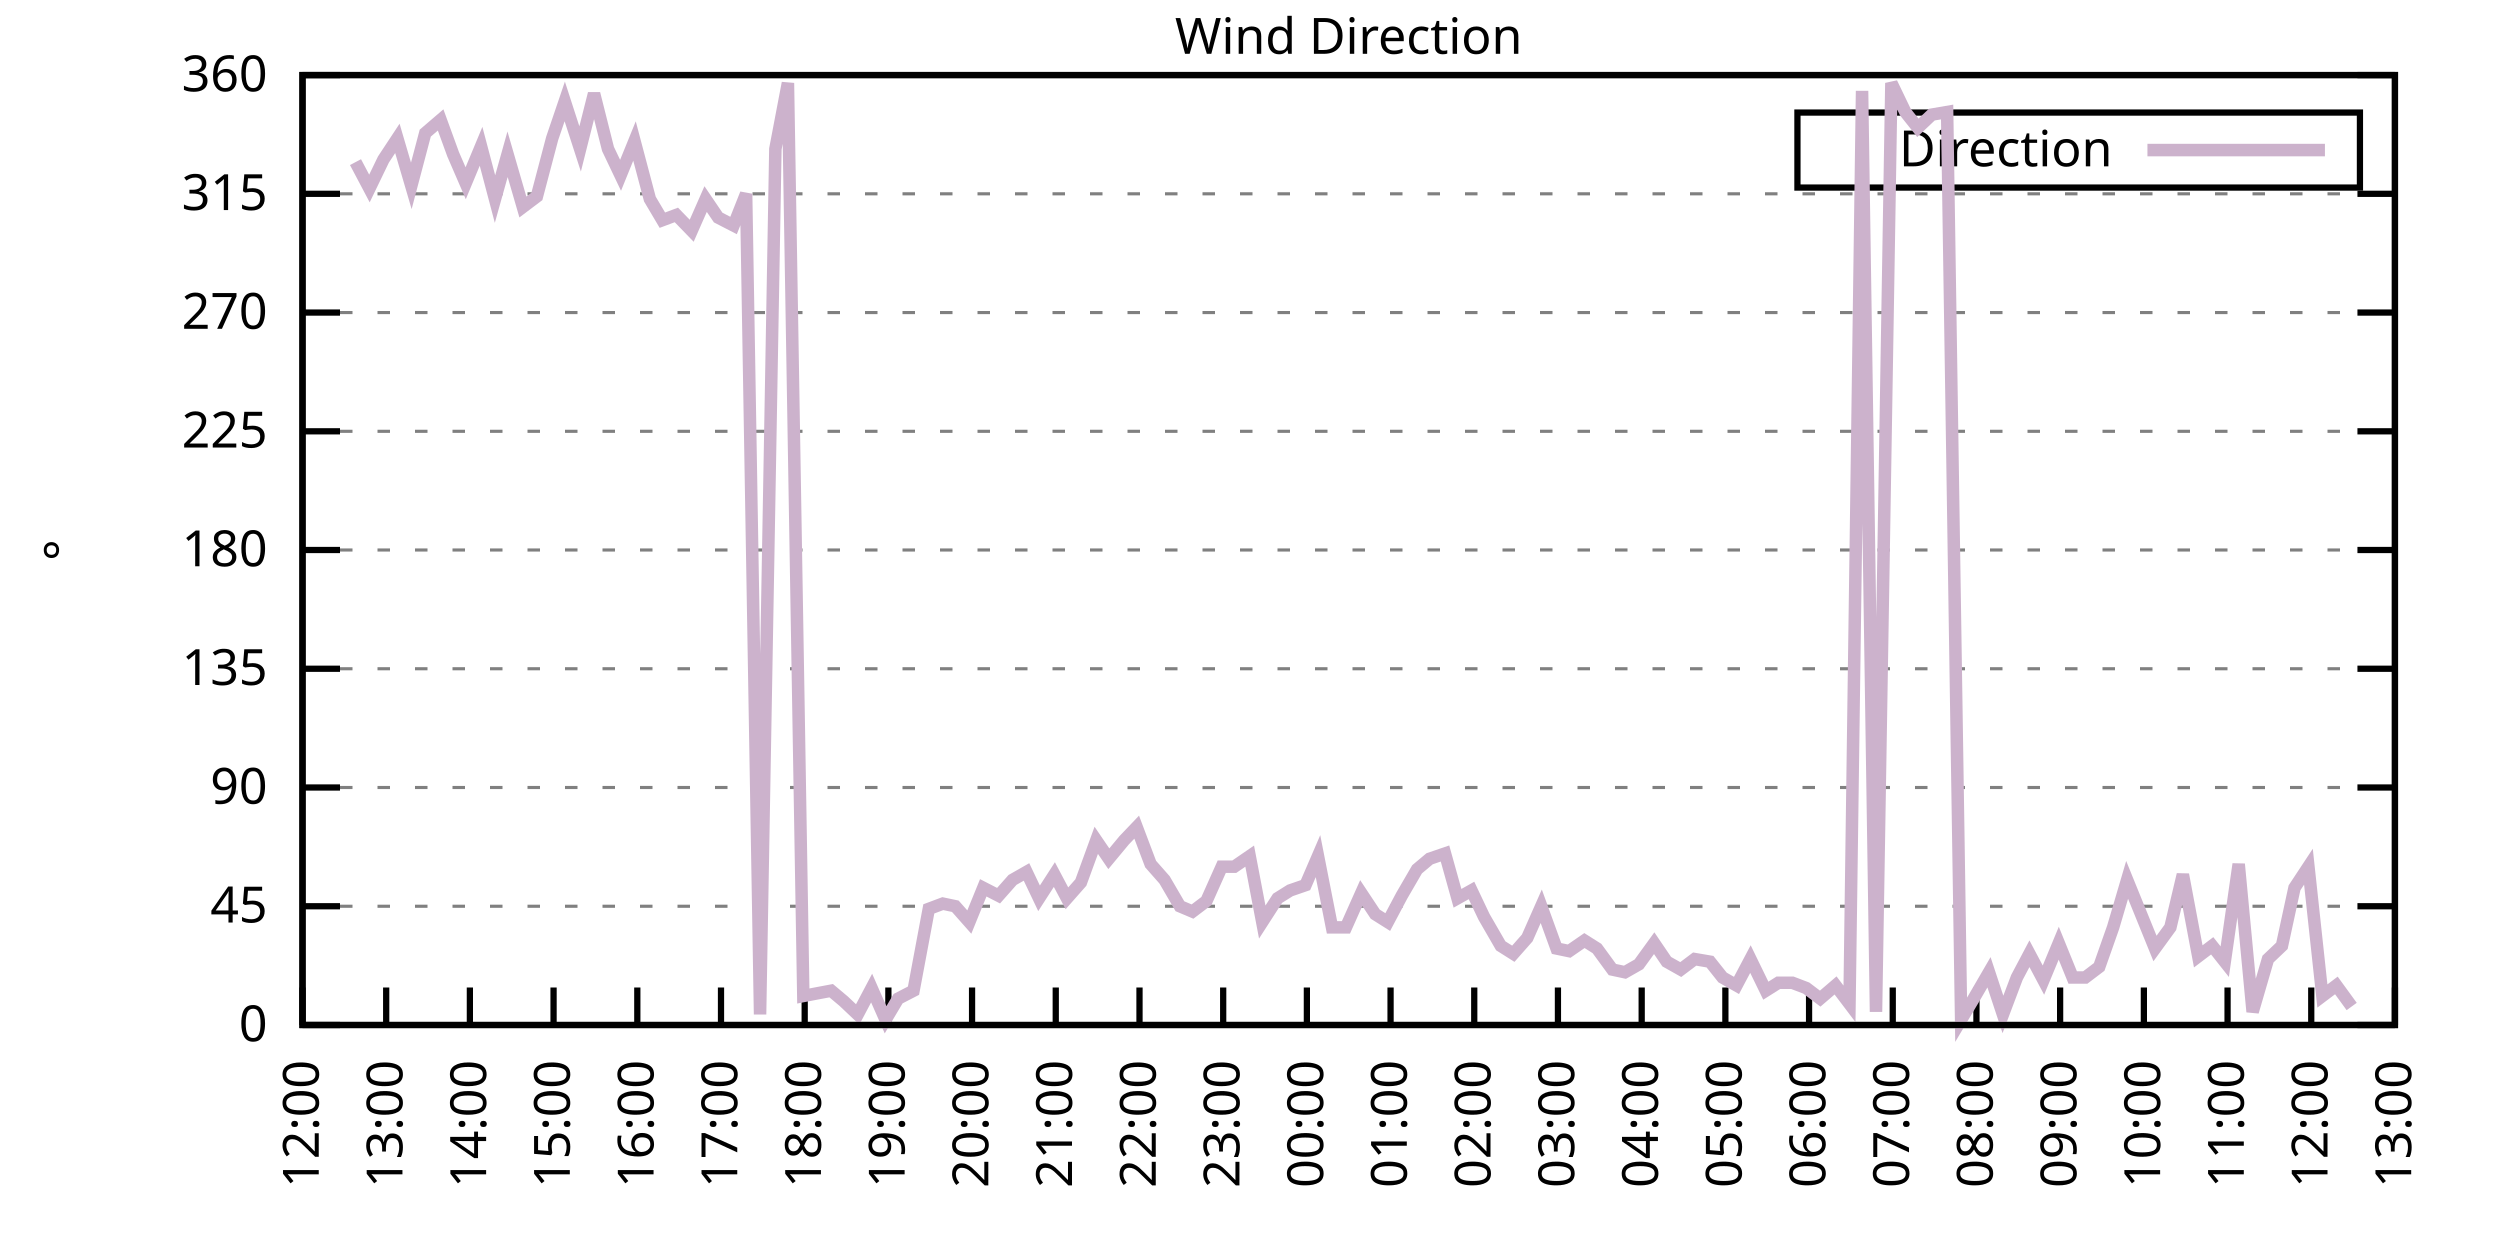
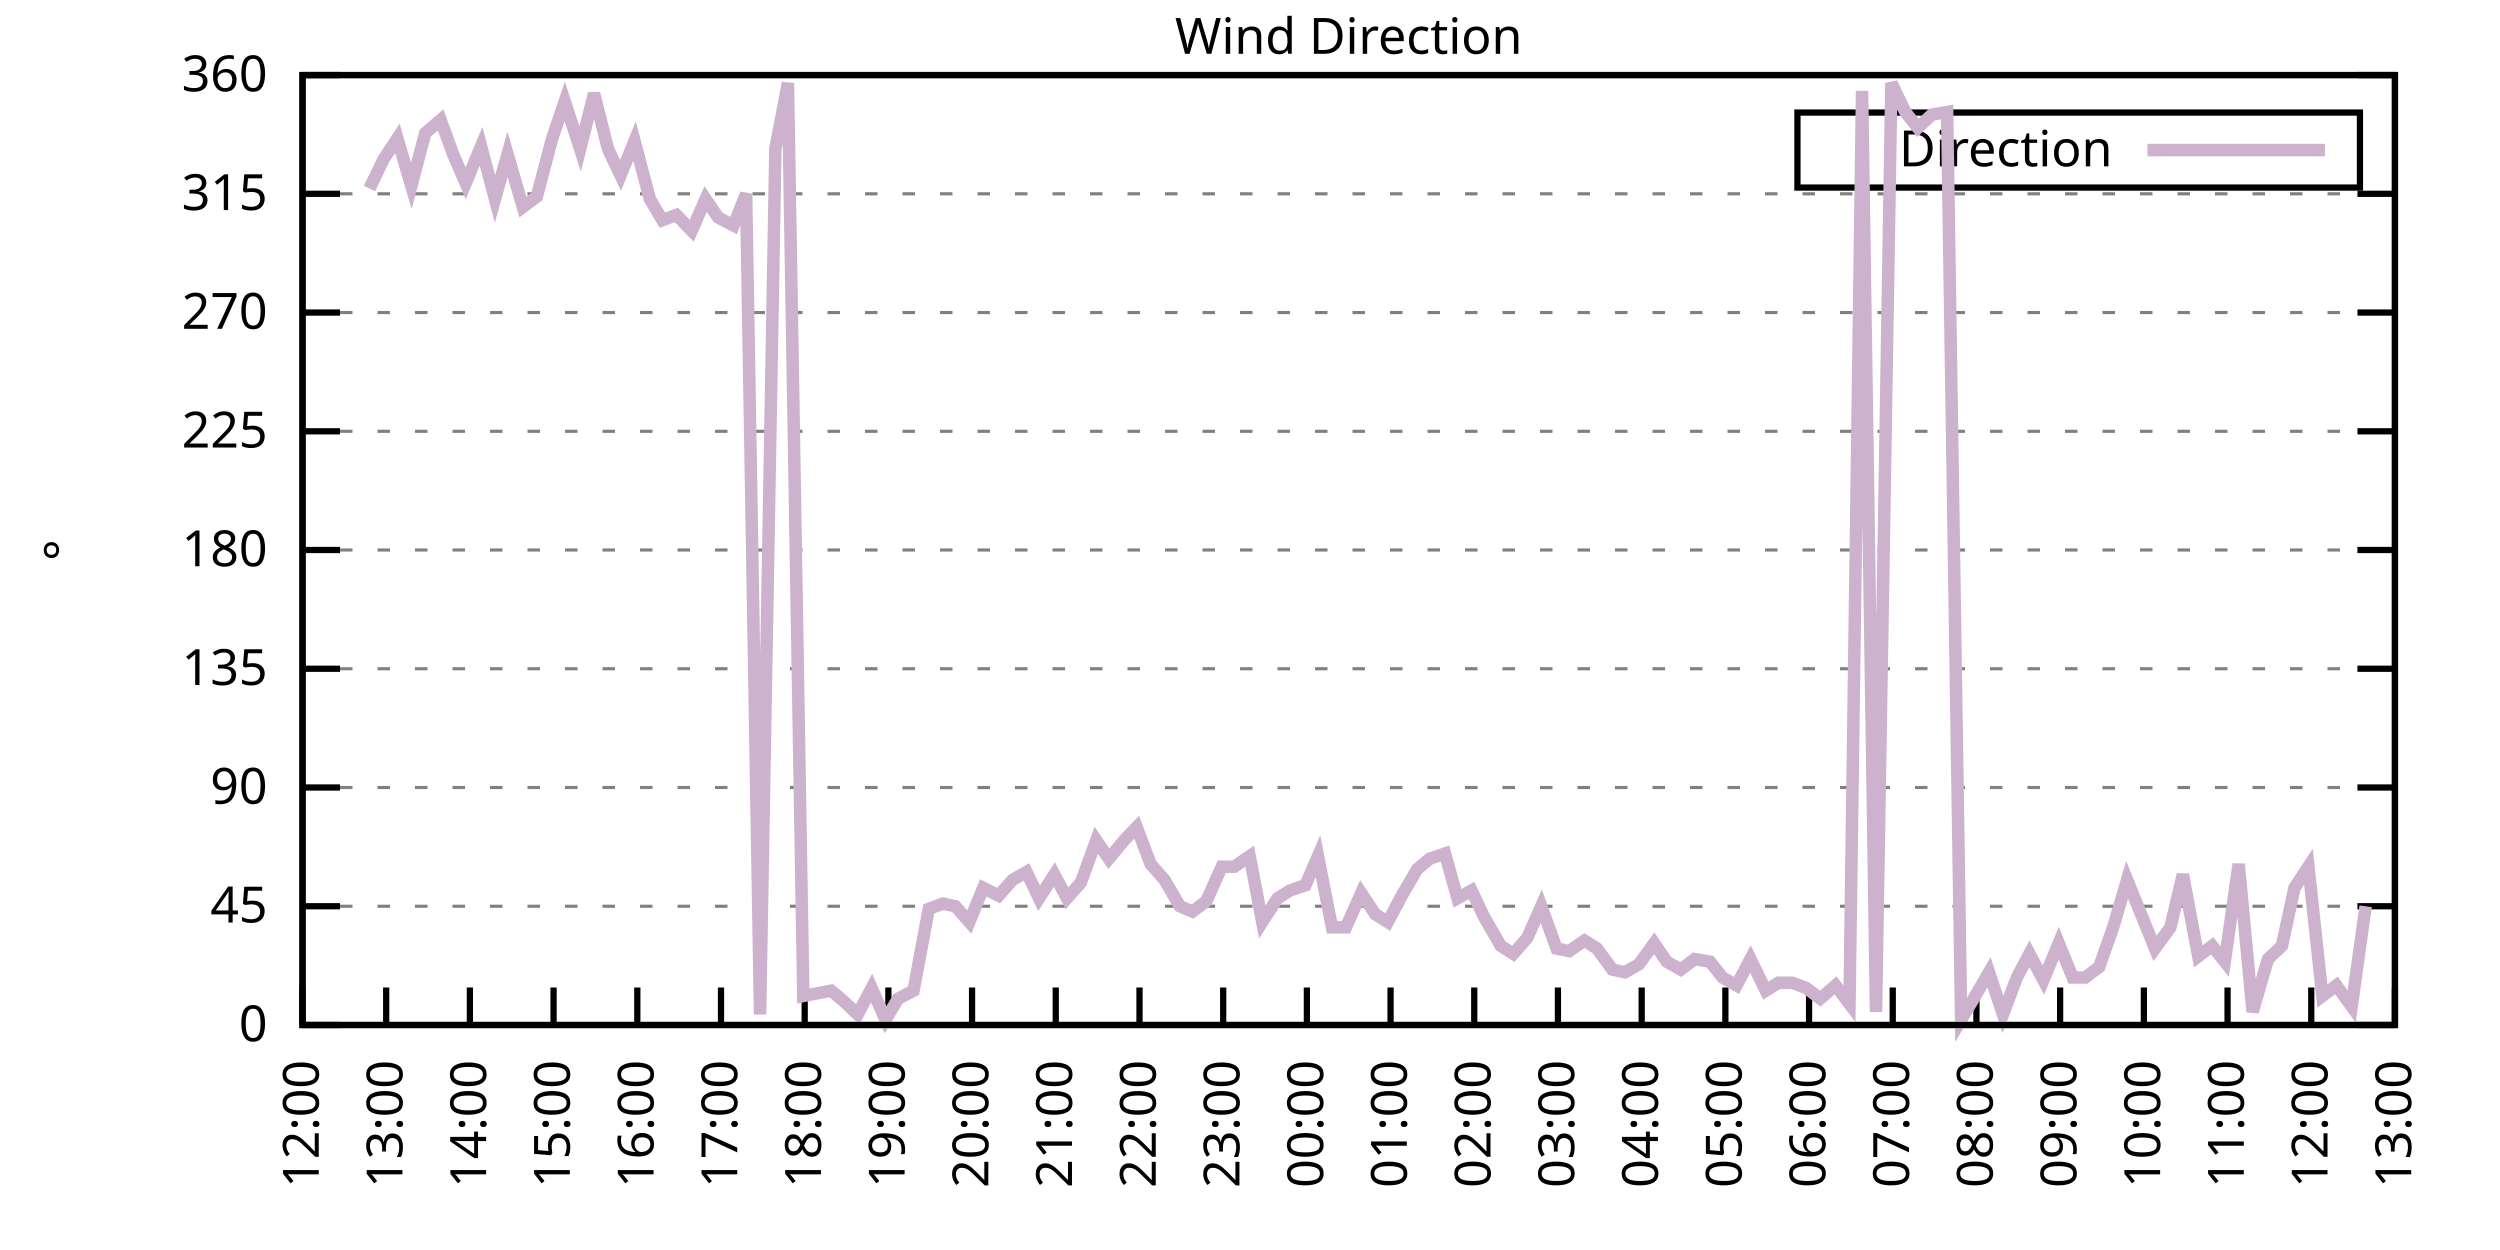
<svg xmlns="http://www.w3.org/2000/svg" xmlns:xlink="http://www.w3.org/1999/xlink" width="400" height="200" viewBox="0 0 400 200">
  <g id="gnuplot_canvas">
    <rect x="0" y="0" width="400" height="200" fill="none" />
    <defs>
      <circle id="gpDot" r="0.5" stroke-width="0.5" stroke="currentColor" />
      <path id="gpPt0" stroke-width="0.333" stroke="currentColor" d="M-1,0 h2 M0,-1 v2" />
      <path id="gpPt1" stroke-width="0.333" stroke="currentColor" d="M-1,-1 L1,1 M1,-1 L-1,1" />
      <path id="gpPt2" stroke-width="0.333" stroke="currentColor" d="M-1,0 L1,0 M0,-1 L0,1 M-1,-1 L1,1 M-1,1 L1,-1" />
      <rect id="gpPt3" stroke-width="0.333" stroke="currentColor" x="-1" y="-1" width="2" height="2" />
      <rect id="gpPt4" stroke-width="0.333" stroke="currentColor" fill="currentColor" x="-1" y="-1" width="2" height="2" />
      <circle id="gpPt5" stroke-width="0.333" stroke="currentColor" cx="0" cy="0" r="1" />
      <use xlink:href="#gpPt5" id="gpPt6" fill="currentColor" stroke="none" />
      <path id="gpPt7" stroke-width="0.333" stroke="currentColor" d="M0,-1.33 L-1.33,0.67 L1.33,0.67 z" />
      <use xlink:href="#gpPt7" id="gpPt8" fill="currentColor" stroke="none" />
      <use xlink:href="#gpPt7" id="gpPt9" stroke="currentColor" transform="rotate(180)" />
      <use xlink:href="#gpPt9" id="gpPt10" fill="currentColor" stroke="none" />
      <use xlink:href="#gpPt3" id="gpPt11" stroke="currentColor" transform="rotate(45)" />
      <use xlink:href="#gpPt11" id="gpPt12" fill="currentColor" stroke="none" />
      <path id="gpPt13" stroke-width="0.333" stroke="currentColor" d="M0,1.330 L1.265,0.411 L0.782,-1.067 L-0.782,-1.076 L-1.265,0.411 z" />
      <use xlink:href="#gpPt13" id="gpPt14" fill="currentColor" stroke="none" />
      <filter id="textbox" filterUnits="objectBoundingBox" x="0" y="0" height="1" width="1">
        <feFlood flood-color="white" flood-opacity="1" result="bgnd" />
        <feComposite in="SourceGraphic" in2="bgnd" operator="atop" />
      </filter>
      <filter id="greybox" filterUnits="objectBoundingBox" x="0" y="0" height="1" width="1">
        <feFlood flood-color="lightgrey" flood-opacity="1" result="grey" />
        <feComposite in="SourceGraphic" in2="grey" operator="atop" />
      </filter>
    </defs>
    <g fill="none" color="white" stroke="currentColor" stroke-width="1.00" stroke-linecap="butt" stroke-linejoin="miter">
</g>
    <g fill="none" color="black" stroke="currentColor" stroke-width="1.00" stroke-linecap="butt" stroke-linejoin="miter">
      <g stroke="none" shape-rendering="crispEdges">
        <polygon fill="rgb(255, 255, 255)" points="48.40,164.00 383.18,164.00 383.18,12.02 48.40,12.02 " />
      </g>
    </g>
    <g fill="none" color="black" stroke="currentColor" stroke-width="1.00" stroke-linecap="butt" stroke-linejoin="miter">
</g>
    <g fill="none" color="black" stroke="black" stroke-width="0.50" stroke-linecap="butt" stroke-linejoin="miter">
</g>
    <g fill="none" color="gray" stroke="currentColor" stroke-width="0.50" stroke-linecap="butt" stroke-linejoin="miter">
      <path stroke="gray" stroke-dasharray="2,4" class="gridline" d="M48.40,164.00 L383.19,164.00  " />
    </g>
    <g fill="none" color="gray" stroke="gray" stroke-width="1.00" stroke-linecap="butt" stroke-linejoin="miter">
</g>
    <g fill="none" color="black" stroke="currentColor" stroke-width="1.00" stroke-linecap="butt" stroke-linejoin="miter">
      <path stroke="black" d="M48.40,164.00 L54.40,164.00 M383.19,164.00 L377.19,164.00  " />
      <g transform="translate(42.80,166.60)" stroke="none" fill="black" font-family="Sans" font-size="8.00" text-anchor="end">
        <text>
          <tspan font-family="Sans"> 0</tspan>
        </text>
      </g>
    </g>
    <g fill="none" color="black" stroke="currentColor" stroke-width="1.00" stroke-linecap="butt" stroke-linejoin="miter">
</g>
    <g fill="none" color="black" stroke="black" stroke-width="0.50" stroke-linecap="butt" stroke-linejoin="miter">
</g>
    <g fill="none" color="gray" stroke="currentColor" stroke-width="0.50" stroke-linecap="butt" stroke-linejoin="miter">
      <path stroke="gray" stroke-dasharray="2,4" class="gridline" d="M48.40,145.00 L383.19,145.00  " />
    </g>
    <g fill="none" color="gray" stroke="gray" stroke-width="1.00" stroke-linecap="butt" stroke-linejoin="miter">
</g>
    <g fill="none" color="black" stroke="currentColor" stroke-width="1.00" stroke-linecap="butt" stroke-linejoin="miter">
      <path stroke="black" d="M48.40,145.00 L54.40,145.00 M383.19,145.00 L377.19,145.00  " />
      <g transform="translate(42.80,147.60)" stroke="none" fill="black" font-family="Sans" font-size="8.00" text-anchor="end">
        <text>
          <tspan font-family="Sans"> 45</tspan>
        </text>
      </g>
    </g>
    <g fill="none" color="black" stroke="currentColor" stroke-width="1.00" stroke-linecap="butt" stroke-linejoin="miter">
</g>
    <g fill="none" color="black" stroke="black" stroke-width="0.50" stroke-linecap="butt" stroke-linejoin="miter">
</g>
    <g fill="none" color="gray" stroke="currentColor" stroke-width="0.50" stroke-linecap="butt" stroke-linejoin="miter">
      <path stroke="gray" stroke-dasharray="2,4" class="gridline" d="M48.40,126.00 L383.19,126.00  " />
    </g>
    <g fill="none" color="gray" stroke="gray" stroke-width="1.00" stroke-linecap="butt" stroke-linejoin="miter">
</g>
    <g fill="none" color="black" stroke="currentColor" stroke-width="1.00" stroke-linecap="butt" stroke-linejoin="miter">
      <path stroke="black" d="M48.40,126.00 L54.40,126.00 M383.19,126.00 L377.19,126.00  " />
      <g transform="translate(42.80,128.60)" stroke="none" fill="black" font-family="Sans" font-size="8.00" text-anchor="end">
        <text>
          <tspan font-family="Sans"> 90</tspan>
        </text>
      </g>
    </g>
    <g fill="none" color="black" stroke="currentColor" stroke-width="1.00" stroke-linecap="butt" stroke-linejoin="miter">
</g>
    <g fill="none" color="black" stroke="black" stroke-width="0.50" stroke-linecap="butt" stroke-linejoin="miter">
</g>
    <g fill="none" color="gray" stroke="currentColor" stroke-width="0.50" stroke-linecap="butt" stroke-linejoin="miter">
      <path stroke="gray" stroke-dasharray="2,4" class="gridline" d="M48.40,107.00 L383.19,107.00  " />
    </g>
    <g fill="none" color="gray" stroke="gray" stroke-width="1.00" stroke-linecap="butt" stroke-linejoin="miter">
</g>
    <g fill="none" color="black" stroke="currentColor" stroke-width="1.00" stroke-linecap="butt" stroke-linejoin="miter">
      <path stroke="black" d="M48.40,107.00 L54.40,107.00 M383.19,107.00 L377.19,107.00  " />
      <g transform="translate(42.80,109.60)" stroke="none" fill="black" font-family="Sans" font-size="8.00" text-anchor="end">
        <text>
          <tspan font-family="Sans"> 135</tspan>
        </text>
      </g>
    </g>
    <g fill="none" color="black" stroke="currentColor" stroke-width="1.00" stroke-linecap="butt" stroke-linejoin="miter">
</g>
    <g fill="none" color="black" stroke="black" stroke-width="0.50" stroke-linecap="butt" stroke-linejoin="miter">
</g>
    <g fill="none" color="gray" stroke="currentColor" stroke-width="0.50" stroke-linecap="butt" stroke-linejoin="miter">
      <path stroke="gray" stroke-dasharray="2,4" class="gridline" d="M48.40,88.00 L383.19,88.00  " />
    </g>
    <g fill="none" color="gray" stroke="gray" stroke-width="1.00" stroke-linecap="butt" stroke-linejoin="miter">
</g>
    <g fill="none" color="black" stroke="currentColor" stroke-width="1.00" stroke-linecap="butt" stroke-linejoin="miter">
      <path stroke="black" d="M48.40,88.00 L54.40,88.00 M383.19,88.00 L377.19,88.00  " />
      <g transform="translate(42.80,90.60)" stroke="none" fill="black" font-family="Sans" font-size="8.00" text-anchor="end">
        <text>
          <tspan font-family="Sans"> 180</tspan>
        </text>
      </g>
    </g>
    <g fill="none" color="black" stroke="currentColor" stroke-width="1.00" stroke-linecap="butt" stroke-linejoin="miter">
</g>
    <g fill="none" color="black" stroke="black" stroke-width="0.50" stroke-linecap="butt" stroke-linejoin="miter">
</g>
    <g fill="none" color="gray" stroke="currentColor" stroke-width="0.50" stroke-linecap="butt" stroke-linejoin="miter">
      <path stroke="gray" stroke-dasharray="2,4" class="gridline" d="M48.40,69.01 L383.19,69.01  " />
    </g>
    <g fill="none" color="gray" stroke="gray" stroke-width="1.00" stroke-linecap="butt" stroke-linejoin="miter">
</g>
    <g fill="none" color="black" stroke="currentColor" stroke-width="1.00" stroke-linecap="butt" stroke-linejoin="miter">
      <path stroke="black" d="M48.40,69.01 L54.40,69.01 M383.19,69.01 L377.19,69.01  " />
      <g transform="translate(42.80,71.61)" stroke="none" fill="black" font-family="Sans" font-size="8.00" text-anchor="end">
        <text>
          <tspan font-family="Sans"> 225</tspan>
        </text>
      </g>
    </g>
    <g fill="none" color="black" stroke="currentColor" stroke-width="1.00" stroke-linecap="butt" stroke-linejoin="miter">
</g>
    <g fill="none" color="black" stroke="black" stroke-width="0.50" stroke-linecap="butt" stroke-linejoin="miter">
</g>
    <g fill="none" color="gray" stroke="currentColor" stroke-width="0.50" stroke-linecap="butt" stroke-linejoin="miter">
      <path stroke="gray" stroke-dasharray="2,4" class="gridline" d="M48.40,50.01 L383.19,50.01  " />
    </g>
    <g fill="none" color="gray" stroke="gray" stroke-width="1.00" stroke-linecap="butt" stroke-linejoin="miter">
</g>
    <g fill="none" color="black" stroke="currentColor" stroke-width="1.00" stroke-linecap="butt" stroke-linejoin="miter">
      <path stroke="black" d="M48.40,50.01 L54.40,50.01 M383.19,50.01 L377.19,50.01  " />
      <g transform="translate(42.80,52.61)" stroke="none" fill="black" font-family="Sans" font-size="8.00" text-anchor="end">
        <text>
          <tspan font-family="Sans"> 270</tspan>
        </text>
      </g>
    </g>
    <g fill="none" color="black" stroke="currentColor" stroke-width="1.00" stroke-linecap="butt" stroke-linejoin="miter">
</g>
    <g fill="none" color="black" stroke="black" stroke-width="0.50" stroke-linecap="butt" stroke-linejoin="miter">
</g>
    <g fill="none" color="gray" stroke="currentColor" stroke-width="0.50" stroke-linecap="butt" stroke-linejoin="miter">
      <path stroke="gray" stroke-dasharray="2,4" class="gridline" d="M48.40,31.01 L383.19,31.01  " />
    </g>
    <g fill="none" color="gray" stroke="gray" stroke-width="1.00" stroke-linecap="butt" stroke-linejoin="miter">
</g>
    <g fill="none" color="black" stroke="currentColor" stroke-width="1.00" stroke-linecap="butt" stroke-linejoin="miter">
      <path stroke="black" d="M48.40,31.01 L54.40,31.01 M383.19,31.01 L377.19,31.01  " />
      <g transform="translate(42.80,33.61)" stroke="none" fill="black" font-family="Sans" font-size="8.00" text-anchor="end">
        <text>
          <tspan font-family="Sans"> 315</tspan>
        </text>
      </g>
    </g>
    <g fill="none" color="black" stroke="currentColor" stroke-width="1.00" stroke-linecap="butt" stroke-linejoin="miter">
</g>
    <g fill="none" color="black" stroke="black" stroke-width="0.50" stroke-linecap="butt" stroke-linejoin="miter">
</g>
    <g fill="none" color="gray" stroke="currentColor" stroke-width="0.50" stroke-linecap="butt" stroke-linejoin="miter">
      <path stroke="gray" stroke-dasharray="2,4" class="gridline" d="M48.40,12.01 L383.19,12.01  " />
    </g>
    <g fill="none" color="gray" stroke="gray" stroke-width="1.00" stroke-linecap="butt" stroke-linejoin="miter">
</g>
    <g fill="none" color="black" stroke="currentColor" stroke-width="1.00" stroke-linecap="butt" stroke-linejoin="miter">
      <path stroke="black" d="M48.40,12.01 L54.40,12.01 M383.19,12.01 L377.19,12.01  " />
      <g transform="translate(42.80,14.61)" stroke="none" fill="black" font-family="Sans" font-size="8.00" text-anchor="end">
        <text>
          <tspan font-family="Sans"> 360</tspan>
        </text>
      </g>
    </g>
    <g fill="none" color="black" stroke="currentColor" stroke-width="1.00" stroke-linecap="butt" stroke-linejoin="miter">
      <path stroke="black" d="M48.40,164.00 L48.40,158.00  " />
      <g transform="translate(51.00,169.60) rotate(270.00)" stroke="none" fill="black" font-family="Sans" font-size="8.00" text-anchor="end">
        <text>
          <tspan font-family="Sans">12:00</tspan>
        </text>
      </g>
    </g>
    <g fill="none" color="black" stroke="currentColor" stroke-width="1.00" stroke-linecap="butt" stroke-linejoin="miter">
      <path stroke="black" d="M61.79,164.00 L61.79,158.00  " />
      <g transform="translate(64.39,169.60) rotate(270.00)" stroke="none" fill="black" font-family="Sans" font-size="8.00" text-anchor="end">
        <text>
          <tspan font-family="Sans">13:00</tspan>
        </text>
      </g>
    </g>
    <g fill="none" color="black" stroke="currentColor" stroke-width="1.00" stroke-linecap="butt" stroke-linejoin="miter">
      <path stroke="black" d="M75.18,164.00 L75.18,158.00  " />
      <g transform="translate(77.78,169.60) rotate(270.00)" stroke="none" fill="black" font-family="Sans" font-size="8.00" text-anchor="end">
        <text>
          <tspan font-family="Sans">14:00</tspan>
        </text>
      </g>
    </g>
    <g fill="none" color="black" stroke="currentColor" stroke-width="1.00" stroke-linecap="butt" stroke-linejoin="miter">
      <path stroke="black" d="M88.57,164.00 L88.57,158.00  " />
      <g transform="translate(91.17,169.60) rotate(270.00)" stroke="none" fill="black" font-family="Sans" font-size="8.00" text-anchor="end">
        <text>
          <tspan font-family="Sans">15:00</tspan>
        </text>
      </g>
    </g>
    <g fill="none" color="black" stroke="currentColor" stroke-width="1.00" stroke-linecap="butt" stroke-linejoin="miter">
      <path stroke="black" d="M101.97,164.00 L101.97,158.00  " />
      <g transform="translate(104.57,169.60) rotate(270.00)" stroke="none" fill="black" font-family="Sans" font-size="8.00" text-anchor="end">
        <text>
          <tspan font-family="Sans">16:00</tspan>
        </text>
      </g>
    </g>
    <g fill="none" color="black" stroke="currentColor" stroke-width="1.00" stroke-linecap="butt" stroke-linejoin="miter">
      <path stroke="black" d="M115.36,164.00 L115.36,158.00  " />
      <g transform="translate(117.96,169.60) rotate(270.00)" stroke="none" fill="black" font-family="Sans" font-size="8.00" text-anchor="end">
        <text>
          <tspan font-family="Sans">17:00</tspan>
        </text>
      </g>
    </g>
    <g fill="none" color="black" stroke="currentColor" stroke-width="1.00" stroke-linecap="butt" stroke-linejoin="miter">
      <path stroke="black" d="M128.75,164.00 L128.75,158.00  " />
      <g transform="translate(131.35,169.60) rotate(270.00)" stroke="none" fill="black" font-family="Sans" font-size="8.00" text-anchor="end">
        <text>
          <tspan font-family="Sans">18:00</tspan>
        </text>
      </g>
    </g>
    <g fill="none" color="black" stroke="currentColor" stroke-width="1.00" stroke-linecap="butt" stroke-linejoin="miter">
      <path stroke="black" d="M142.14,164.00 L142.14,158.00  " />
      <g transform="translate(144.74,169.60) rotate(270.00)" stroke="none" fill="black" font-family="Sans" font-size="8.00" text-anchor="end">
        <text>
          <tspan font-family="Sans">19:00</tspan>
        </text>
      </g>
    </g>
    <g fill="none" color="black" stroke="currentColor" stroke-width="1.00" stroke-linecap="butt" stroke-linejoin="miter">
      <path stroke="black" d="M155.53,164.00 L155.53,158.00  " />
      <g transform="translate(158.13,169.60) rotate(270.00)" stroke="none" fill="black" font-family="Sans" font-size="8.00" text-anchor="end">
        <text>
          <tspan font-family="Sans">20:00</tspan>
        </text>
      </g>
    </g>
    <g fill="none" color="black" stroke="currentColor" stroke-width="1.00" stroke-linecap="butt" stroke-linejoin="miter">
      <path stroke="black" d="M168.92,164.00 L168.92,158.00  " />
      <g transform="translate(171.52,169.60) rotate(270.00)" stroke="none" fill="black" font-family="Sans" font-size="8.00" text-anchor="end">
        <text>
          <tspan font-family="Sans">21:00</tspan>
        </text>
      </g>
    </g>
    <g fill="none" color="black" stroke="currentColor" stroke-width="1.00" stroke-linecap="butt" stroke-linejoin="miter">
      <path stroke="black" d="M182.32,164.00 L182.32,158.00  " />
      <g transform="translate(184.92,169.60) rotate(270.00)" stroke="none" fill="black" font-family="Sans" font-size="8.00" text-anchor="end">
        <text>
          <tspan font-family="Sans">22:00</tspan>
        </text>
      </g>
    </g>
    <g fill="none" color="black" stroke="currentColor" stroke-width="1.00" stroke-linecap="butt" stroke-linejoin="miter">
      <path stroke="black" d="M195.71,164.00 L195.71,158.00  " />
      <g transform="translate(198.31,169.60) rotate(270.00)" stroke="none" fill="black" font-family="Sans" font-size="8.00" text-anchor="end">
        <text>
          <tspan font-family="Sans">23:00</tspan>
        </text>
      </g>
    </g>
    <g fill="none" color="black" stroke="currentColor" stroke-width="1.00" stroke-linecap="butt" stroke-linejoin="miter">
      <path stroke="black" d="M209.10,164.00 L209.10,158.00  " />
      <g transform="translate(211.70,169.60) rotate(270.00)" stroke="none" fill="black" font-family="Sans" font-size="8.00" text-anchor="end">
        <text>
          <tspan font-family="Sans">00:00</tspan>
        </text>
      </g>
    </g>
    <g fill="none" color="black" stroke="currentColor" stroke-width="1.00" stroke-linecap="butt" stroke-linejoin="miter">
      <path stroke="black" d="M222.49,164.00 L222.49,158.00  " />
      <g transform="translate(225.09,169.60) rotate(270.00)" stroke="none" fill="black" font-family="Sans" font-size="8.00" text-anchor="end">
        <text>
          <tspan font-family="Sans">01:00</tspan>
        </text>
      </g>
    </g>
    <g fill="none" color="black" stroke="currentColor" stroke-width="1.00" stroke-linecap="butt" stroke-linejoin="miter">
      <path stroke="black" d="M235.88,164.00 L235.88,158.00  " />
      <g transform="translate(238.48,169.60) rotate(270.00)" stroke="none" fill="black" font-family="Sans" font-size="8.00" text-anchor="end">
        <text>
          <tspan font-family="Sans">02:00</tspan>
        </text>
      </g>
    </g>
    <g fill="none" color="black" stroke="currentColor" stroke-width="1.00" stroke-linecap="butt" stroke-linejoin="miter">
      <path stroke="black" d="M249.27,164.00 L249.27,158.00  " />
      <g transform="translate(251.87,169.60) rotate(270.00)" stroke="none" fill="black" font-family="Sans" font-size="8.00" text-anchor="end">
        <text>
          <tspan font-family="Sans">03:00</tspan>
        </text>
      </g>
    </g>
    <g fill="none" color="black" stroke="currentColor" stroke-width="1.00" stroke-linecap="butt" stroke-linejoin="miter">
      <path stroke="black" d="M262.67,164.00 L262.67,158.00  " />
      <g transform="translate(265.27,169.60) rotate(270.00)" stroke="none" fill="black" font-family="Sans" font-size="8.00" text-anchor="end">
        <text>
          <tspan font-family="Sans">04:00</tspan>
        </text>
      </g>
    </g>
    <g fill="none" color="black" stroke="currentColor" stroke-width="1.00" stroke-linecap="butt" stroke-linejoin="miter">
      <path stroke="black" d="M276.06,164.00 L276.06,158.00  " />
      <g transform="translate(278.66,169.60) rotate(270.00)" stroke="none" fill="black" font-family="Sans" font-size="8.00" text-anchor="end">
        <text>
          <tspan font-family="Sans">05:00</tspan>
        </text>
      </g>
    </g>
    <g fill="none" color="black" stroke="currentColor" stroke-width="1.00" stroke-linecap="butt" stroke-linejoin="miter">
      <path stroke="black" d="M289.45,164.00 L289.45,158.00  " />
      <g transform="translate(292.05,169.60) rotate(270.00)" stroke="none" fill="black" font-family="Sans" font-size="8.00" text-anchor="end">
        <text>
          <tspan font-family="Sans">06:00</tspan>
        </text>
      </g>
    </g>
    <g fill="none" color="black" stroke="currentColor" stroke-width="1.00" stroke-linecap="butt" stroke-linejoin="miter">
      <path stroke="black" d="M302.84,164.00 L302.84,158.00  " />
      <g transform="translate(305.44,169.60) rotate(270.00)" stroke="none" fill="black" font-family="Sans" font-size="8.00" text-anchor="end">
        <text>
          <tspan font-family="Sans">07:00</tspan>
        </text>
      </g>
    </g>
    <g fill="none" color="black" stroke="currentColor" stroke-width="1.00" stroke-linecap="butt" stroke-linejoin="miter">
      <path stroke="black" d="M316.23,164.00 L316.23,158.00  " />
      <g transform="translate(318.83,169.60) rotate(270.00)" stroke="none" fill="black" font-family="Sans" font-size="8.00" text-anchor="end">
        <text>
          <tspan font-family="Sans">08:00</tspan>
        </text>
      </g>
    </g>
    <g fill="none" color="black" stroke="currentColor" stroke-width="1.00" stroke-linecap="butt" stroke-linejoin="miter">
      <path stroke="black" d="M329.62,164.00 L329.62,158.00  " />
      <g transform="translate(332.22,169.60) rotate(270.00)" stroke="none" fill="black" font-family="Sans" font-size="8.00" text-anchor="end">
        <text>
          <tspan font-family="Sans">09:00</tspan>
        </text>
      </g>
    </g>
    <g fill="none" color="black" stroke="currentColor" stroke-width="1.00" stroke-linecap="butt" stroke-linejoin="miter">
      <path stroke="black" d="M343.02,164.00 L343.02,158.00  " />
      <g transform="translate(345.62,169.60) rotate(270.00)" stroke="none" fill="black" font-family="Sans" font-size="8.00" text-anchor="end">
        <text>
          <tspan font-family="Sans">10:00</tspan>
        </text>
      </g>
    </g>
    <g fill="none" color="black" stroke="currentColor" stroke-width="1.00" stroke-linecap="butt" stroke-linejoin="miter">
      <path stroke="black" d="M356.41,164.00 L356.41,158.00  " />
      <g transform="translate(359.01,169.60) rotate(270.00)" stroke="none" fill="black" font-family="Sans" font-size="8.00" text-anchor="end">
        <text>
          <tspan font-family="Sans">11:00</tspan>
        </text>
      </g>
    </g>
    <g fill="none" color="black" stroke="currentColor" stroke-width="1.00" stroke-linecap="butt" stroke-linejoin="miter">
      <path stroke="black" d="M369.80,164.00 L369.80,158.00  " />
      <g transform="translate(372.40,169.60) rotate(270.00)" stroke="none" fill="black" font-family="Sans" font-size="8.00" text-anchor="end">
        <text>
          <tspan font-family="Sans">12:00</tspan>
        </text>
      </g>
    </g>
    <g fill="none" color="black" stroke="currentColor" stroke-width="1.00" stroke-linecap="butt" stroke-linejoin="miter">
      <path stroke="black" d="M383.19,164.00 L383.19,158.00  " />
      <g transform="translate(385.79,169.60) rotate(270.00)" stroke="none" fill="black" font-family="Sans" font-size="8.00" text-anchor="end">
        <text>
          <tspan font-family="Sans">13:00</tspan>
        </text>
      </g>
    </g>
    <g fill="none" color="black" stroke="currentColor" stroke-width="1.00" stroke-linecap="butt" stroke-linejoin="miter">
</g>
    <g fill="none" color="black" stroke="currentColor" stroke-width="1.00" stroke-linecap="butt" stroke-linejoin="miter">
      <path stroke="black" d="M48.40,12.01 L48.40,164.00 L383.19,164.00 L383.19,12.01 L48.40,12.01 Z  " />
    </g>
    <g fill="none" color="black" stroke="currentColor" stroke-width="1.00" stroke-linecap="butt" stroke-linejoin="miter">
</g>
    <g fill="none" color="black" stroke="currentColor" stroke-width="1.00" stroke-linecap="butt" stroke-linejoin="miter">
      <path stroke="black" d="M287.59,30.01 L287.59,18.01 L377.59,18.01 L377.59,30.01 L287.59,30.01 Z  " />
    </g>
    <g id="Wind_direction_plot_1">
      <g fill="none" color="white" stroke="black" stroke-width="2.00" stroke-linecap="butt" stroke-linejoin="miter">
</g>
      <g fill="none" color="black" stroke="currentColor" stroke-width="2.00" stroke-linecap="butt" stroke-linejoin="miter">
        <g transform="translate(337.99,26.61)" stroke="none" fill="black" font-family="Sans" font-size="8.00" text-anchor="end">
          <text>
            <tspan font-family="Sans">Direction</tspan>
          </text>
        </g>
      </g>
      <g fill="none" color="black" stroke="currentColor" stroke-width="2.00" stroke-linecap="butt" stroke-linejoin="miter">
-         <path stroke="rgb(204, 178, 204)" d="M343.59,24.01 L371.99,24.01 M56.88,25.94 L59.11,30.16 L61.35,25.52 L63.58,22.14 L65.81,29.74 L68.04,21.30   L70.50,19.19 L72.50,24.68 L74.51,29.32 L76.97,23.41 L79.20,31.85 L81.21,24.68 L83.66,33.12 L85.90,31.43   L88.35,22.14 L90.36,16.23 L92.82,23.83 L95.05,14.97 L97.28,23.83 L99.29,28.05 L101.52,22.56 L103.98,31.85   L105.98,35.23 L108.22,34.39 L110.67,36.92 L112.90,31.85 L114.91,34.81 L117.37,36.08 L119.38,31.01 L121.61,162.31   L124.06,23.83 L126.07,13.28 L128.53,159.36 L130.76,158.93 L132.99,158.51 L135.00,160.20 L137.23,162.31 L139.46,158.09   L141.69,163.16 L143.70,159.78 L146.16,158.51 L148.61,145.42 L150.85,144.58 L152.85,145.00 L155.09,147.53 L157.32,142.05   L159.77,143.31 L162.01,140.78 L164.24,139.51 L166.25,143.73 L168.70,139.93 L170.71,143.73 L172.94,141.20 L175.40,134.45   L177.41,137.40 L179.86,134.45 L181.87,132.34 L184.10,138.25 L186.33,140.78 L188.79,145.00 L190.80,145.85 L193.03,144.16   L195.48,138.67 L197.49,138.67 L199.95,136.98 L201.96,147.53 L204.41,143.73 L206.42,142.47 L208.88,141.62 L210.88,136.98   L213.12,148.38 L215.35,148.38 L217.80,142.89 L220.04,146.27 L222.04,147.53 L224.28,143.31 L226.73,139.09 L228.74,137.40   L231.20,136.56 L233.20,143.73 L235.44,142.47 L237.44,146.69 L240.12,151.33 L242.13,152.60 L244.36,150.07 L246.60,145.00   L249.05,151.76 L251.06,152.18 L253.51,150.49 L255.52,151.76 L257.98,155.13 L259.99,155.56 L262.22,154.29 L264.67,150.91   L266.68,153.87 L268.92,155.13 L271.15,153.45 L273.60,153.87 L275.61,156.40 L277.84,157.67 L280.07,153.45 L282.53,158.51   L284.54,157.24 L286.77,157.24 L289.00,158.09 L291.23,159.78 L293.69,157.67 L295.92,160.62 L297.93,14.54 L300.16,161.89   L302.62,13.28 L304.85,17.92 L306.86,20.45 L309.09,18.34 L311.54,17.92 L313.78,163.16 L315.79,159.78 L318.24,155.56   L320.47,162.31 L322.70,156.40 L324.71,152.60 L326.95,156.82 L329.40,150.91 L331.63,156.40 L333.64,156.40 L335.87,154.71   L338.10,148.38 L340.34,140.78 L342.57,146.27 L344.80,151.76 L347.26,148.38 L349.26,139.93 L351.72,153.02 L353.95,151.33   L355.96,153.87 L358.19,138.25 L360.42,161.89 L362.88,153.45 L365.11,151.33 L367.12,142.05 L369.35,138.67 L371.58,159.36   L373.82,157.67 L376.27,161.04  " />
+         <path stroke="rgb(204, 178, 204)" d="M343.59,24.01 L371.99,24.01 M59.11,30.16 L61.35,25.52 L63.58,22.14 L65.81,29.74 L68.04,21.30 L70.50,19.19   L72.50,24.68 L74.51,29.32 L76.97,23.41 L79.20,31.85 L81.21,24.68 L83.66,33.12 L85.90,31.43 L88.35,22.14   L90.36,16.23 L92.82,23.83 L95.05,14.97 L97.28,23.83 L99.29,28.05 L101.52,22.56 L103.98,31.85 L105.98,35.23   L108.22,34.39 L110.67,36.92 L112.90,31.85 L114.91,34.81 L117.37,36.08 L119.38,31.01 L121.61,162.31 L124.06,23.83   L126.07,13.28 L128.53,159.36 L130.76,158.93 L132.99,158.51 L135.00,160.20 L137.23,162.31 L139.46,158.09 L141.69,163.16   L143.70,159.78 L146.16,158.51 L148.61,145.42 L150.85,144.58 L152.85,145.00 L155.09,147.53 L157.32,142.05 L159.77,143.31   L162.01,140.78 L164.24,139.51 L166.25,143.73 L168.70,139.93 L170.71,143.73 L172.94,141.20 L175.40,134.45 L177.41,137.40   L179.86,134.45 L181.87,132.34 L184.10,138.25 L186.33,140.78 L188.79,145.00 L190.80,145.85 L193.03,144.16 L195.48,138.67   L197.49,138.67 L199.95,136.98 L201.96,147.53 L204.41,143.73 L206.42,142.47 L208.88,141.62 L210.88,136.98 L213.12,148.38   L215.35,148.38 L217.80,142.89 L220.04,146.27 L222.04,147.53 L224.28,143.31 L226.73,139.09 L228.74,137.40 L231.20,136.56   L233.20,143.73 L235.44,142.47 L237.44,146.69 L240.12,151.33 L242.13,152.60 L244.36,150.07 L246.60,145.00 L249.05,151.76   L251.06,152.18 L253.51,150.49 L255.52,151.76 L257.98,155.13 L259.99,155.56 L262.22,154.29 L264.67,150.91 L266.68,153.87   L268.92,155.13 L271.15,153.45 L273.60,153.87 L275.61,156.40 L277.84,157.67 L280.07,153.45 L282.53,158.51 L284.54,157.24   L286.77,157.24 L289.00,158.09 L291.23,159.78 L293.69,157.67 L295.92,160.62 L297.93,14.54 L300.16,161.89 L302.62,13.28   L304.85,17.92 L306.86,20.45 L309.09,18.34 L311.54,17.92 L313.78,163.16 L315.79,159.78 L318.24,155.56 L320.47,162.31   L322.70,156.40 L324.71,152.60 L326.95,156.82 L329.40,150.91 L331.63,156.40 L333.64,156.40 L335.87,154.71 L338.10,148.38   L340.34,140.78 L342.57,146.27 L344.80,151.76 L347.26,148.38 L349.26,139.93 L351.72,153.02 L353.95,151.33 L355.96,153.87   L358.19,138.25 L360.42,161.89 L362.88,153.45 L365.11,151.33 L367.12,142.05 L369.35,138.67 L371.58,159.36 L373.82,157.67   L376.27,161.04 L378.50,145.00  " />
      </g>
    </g>
    <g fill="none" color="black" stroke="currentColor" stroke-width="2.00" stroke-linecap="butt" stroke-linejoin="miter">
</g>
    <g fill="none" color="black" stroke="black" stroke-width="1.00" stroke-linecap="butt" stroke-linejoin="miter">
</g>
    <g fill="none" color="black" stroke="currentColor" stroke-width="1.00" stroke-linecap="butt" stroke-linejoin="miter">
      <path stroke="black" d="M48.40,12.01 L48.40,164.00 L383.19,164.00 L383.19,12.01 L48.40,12.01 Z  " />
      <g transform="translate(12.80,88.01) rotate(270.00)" stroke="none" fill="black" font-family="Sans" font-size="8.00" text-anchor="middle">
        <text>
          <tspan font-family="Sans">°</tspan>
        </text>
      </g>
    </g>
    <g fill="none" color="black" stroke="currentColor" stroke-width="1.00" stroke-linecap="butt" stroke-linejoin="miter">
</g>
    <g fill="none" color="black" stroke="currentColor" stroke-width="1.00" stroke-linecap="butt" stroke-linejoin="miter">
      <g transform="translate(215.79,8.61)" stroke="none" fill="black" font-family="Sans" font-size="8.00" text-anchor="middle">
        <text>
          <tspan font-family="Sans">Wind Direction</tspan>
        </text>
      </g>
    </g>
    <g fill="none" color="black" stroke="currentColor" stroke-width="1.00" stroke-linecap="butt" stroke-linejoin="miter">
</g>
  </g>
</svg>
